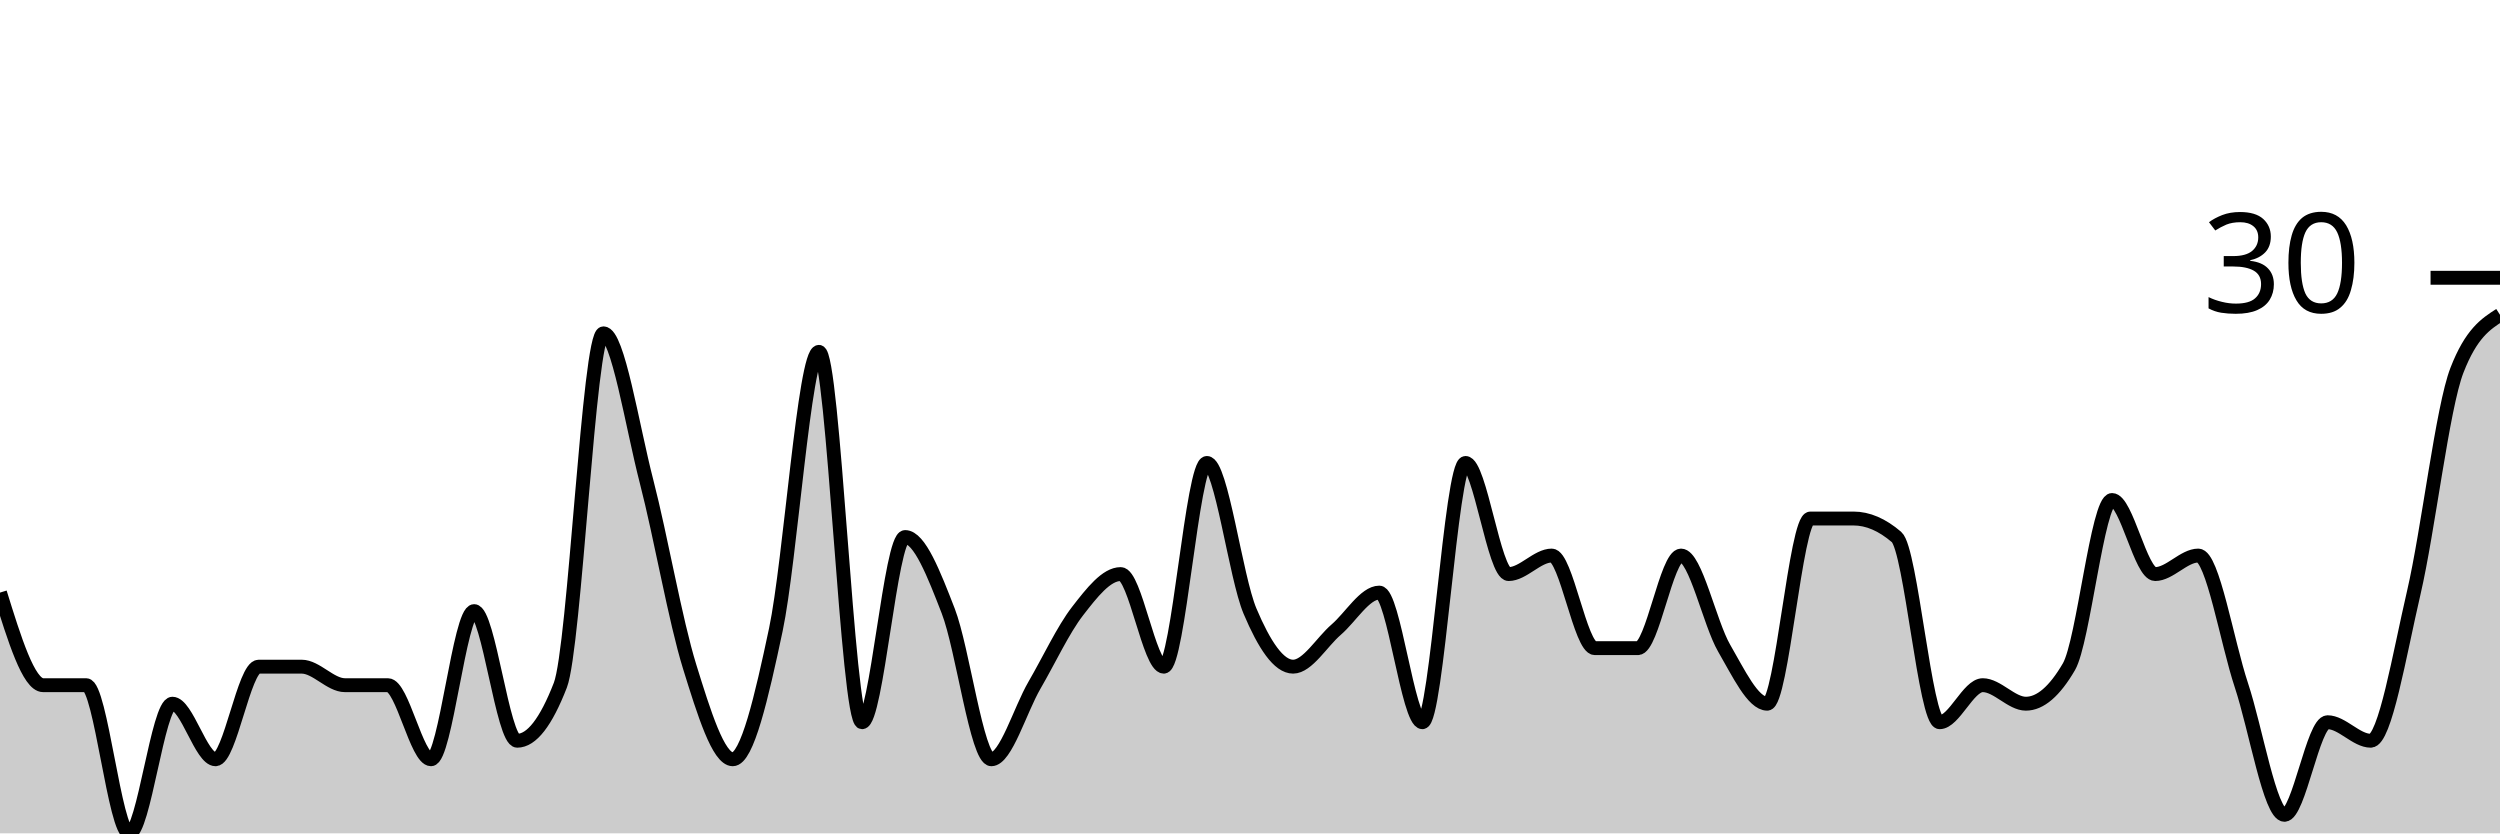
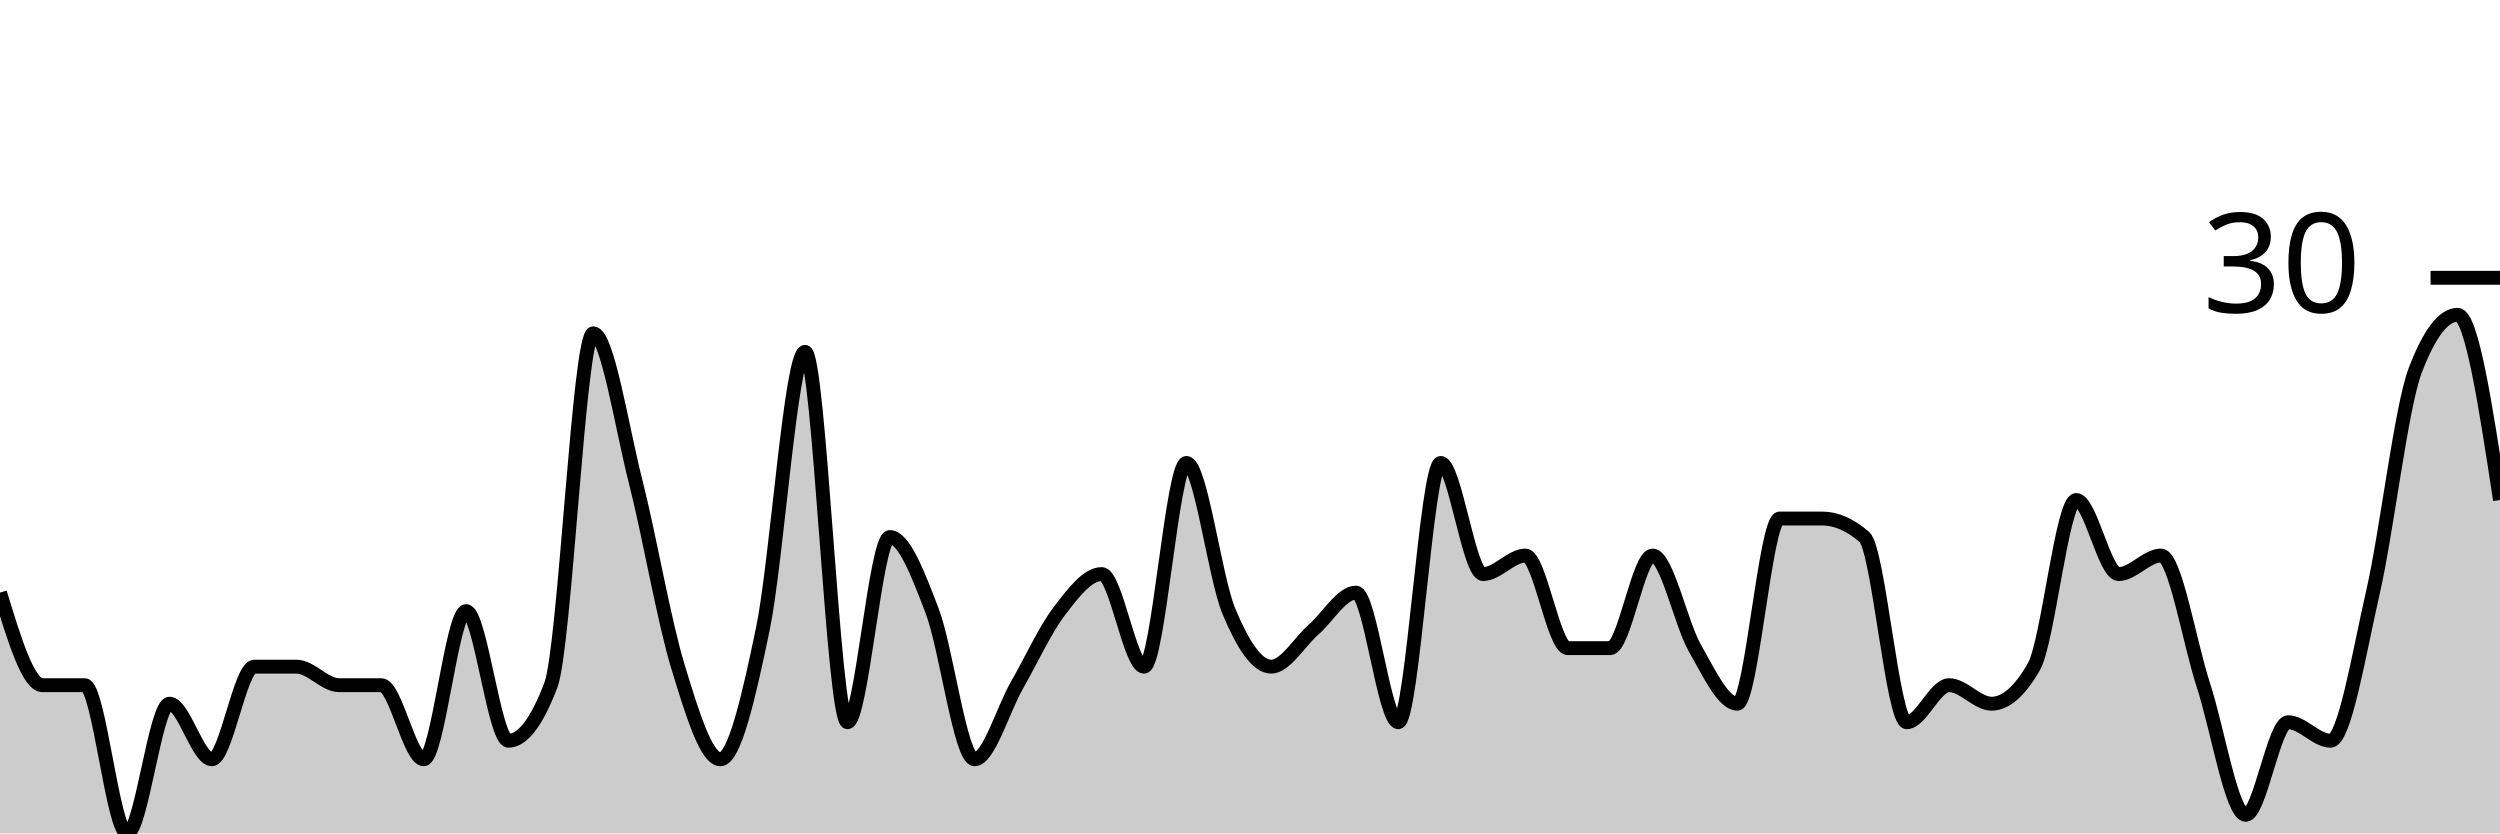
<svg xmlns="http://www.w3.org/2000/svg" viewBox="0 0 180 60">
  <g transform="translate(0,20)">
-     <path class="area" fill="rgba(0, 0, 0, 0.2)" d="M0,22.667C1.034,26,2.069,29.333,3.103,29.333C4.138,29.333,5.172,29.333,6.207,29.333C7.241,29.333,8.276,40,9.31,40C10.345,40,11.379,30.667,12.414,30.667C13.448,30.667,14.483,34.667,15.517,34.667C16.552,34.667,17.586,28,18.621,28C19.655,28,20.69,28,21.724,28C22.759,28,23.793,29.333,24.828,29.333C25.862,29.333,26.897,29.333,27.931,29.333C28.966,29.333,30,34.667,31.034,34.667C32.069,34.667,33.103,24,34.138,24C35.172,24,36.207,33.333,37.241,33.333C38.276,33.333,39.31,32,40.345,29.333C41.379,26.667,42.414,4,43.448,4C44.483,4,45.517,10.667,46.552,14.667C47.586,18.667,48.621,24.667,49.655,28C50.69,31.333,51.724,34.667,52.759,34.667C53.793,34.667,54.828,30.222,55.862,25.333C56.897,20.444,57.931,5.333,58.966,5.333C60,5.333,61.034,32,62.069,32C63.103,32,64.138,18.667,65.172,18.667C66.207,18.667,67.241,21.333,68.276,24C69.31,26.667,70.345,34.667,71.379,34.667C72.414,34.667,73.448,31.111,74.483,29.333C75.517,27.556,76.552,25.333,77.586,24C78.621,22.667,79.655,21.333,80.69,21.333C81.724,21.333,82.759,28,83.793,28C84.828,28,85.862,13.333,86.897,13.333C87.931,13.333,88.966,21.556,90,24C91.034,26.444,92.069,28,93.103,28C94.138,28,95.172,26.222,96.207,25.333C97.241,24.444,98.276,22.667,99.31,22.667C100.345,22.667,101.379,32,102.414,32C103.448,32,104.483,13.333,105.517,13.333C106.552,13.333,107.586,21.333,108.621,21.333C109.655,21.333,110.69,20,111.724,20C112.759,20,113.793,26.667,114.828,26.667C115.862,26.667,116.897,26.667,117.931,26.667C118.966,26.667,120,20,121.034,20C122.069,20,123.103,24.889,124.138,26.667C125.172,28.444,126.207,30.667,127.241,30.667C128.276,30.667,129.31,17.333,130.345,17.333C131.379,17.333,132.414,17.333,133.448,17.333C134.483,17.333,135.517,17.778,136.552,18.667C137.586,19.556,138.621,32,139.655,32C140.69,32,141.724,29.333,142.759,29.333C143.793,29.333,144.828,30.667,145.862,30.667C146.897,30.667,147.931,29.778,148.966,28C150,26.222,151.034,16,152.069,16C153.103,16,154.138,21.333,155.172,21.333C156.207,21.333,157.241,20,158.276,20C159.31,20,160.345,26.222,161.379,29.333C162.414,32.444,163.448,38.667,164.483,38.667C165.517,38.667,166.552,32,167.586,32C168.621,32,169.655,33.333,170.69,33.333C171.724,33.333,172.759,27.111,173.793,22.667C174.828,18.222,175.862,9.333,176.897,6.667C177.931,4,178.966,3.333,180,2.667L180,40C178.966,40,177.931,40,176.897,40C175.862,40,174.828,40,173.793,40C172.759,40,171.724,40,170.69,40C169.655,40,168.621,40,167.586,40C166.552,40,165.517,40,164.483,40C163.448,40,162.414,40,161.379,40C160.345,40,159.31,40,158.276,40C157.241,40,156.207,40,155.172,40C154.138,40,153.103,40,152.069,40C151.034,40,150,40,148.966,40C147.931,40,146.897,40,145.862,40C144.828,40,143.793,40,142.759,40C141.724,40,140.69,40,139.655,40C138.621,40,137.586,40,136.552,40C135.517,40,134.483,40,133.448,40C132.414,40,131.379,40,130.345,40C129.31,40,128.276,40,127.241,40C126.207,40,125.172,40,124.138,40C123.103,40,122.069,40,121.034,40C120,40,118.966,40,117.931,40C116.897,40,115.862,40,114.828,40C113.793,40,112.759,40,111.724,40C110.69,40,109.655,40,108.621,40C107.586,40,106.552,40,105.517,40C104.483,40,103.448,40,102.414,40C101.379,40,100.345,40,99.31,40C98.276,40,97.241,40,96.207,40C95.172,40,94.138,40,93.103,40C92.069,40,91.034,40,90,40C88.966,40,87.931,40,86.897,40C85.862,40,84.828,40,83.793,40C82.759,40,81.724,40,80.69,40C79.655,40,78.621,40,77.586,40C76.552,40,75.517,40,74.483,40C73.448,40,72.414,40,71.379,40C70.345,40,69.31,40,68.276,40C67.241,40,66.207,40,65.172,40C64.138,40,63.103,40,62.069,40C61.034,40,60,40,58.966,40C57.931,40,56.897,40,55.862,40C54.828,40,53.793,40,52.759,40C51.724,40,50.69,40,49.655,40C48.621,40,47.586,40,46.552,40C45.517,40,44.483,40,43.448,40C42.414,40,41.379,40,40.345,40C39.31,40,38.276,40,37.241,40C36.207,40,35.172,40,34.138,40C33.103,40,32.069,40,31.034,40C30,40,28.966,40,27.931,40C26.897,40,25.862,40,24.828,40C23.793,40,22.759,40,21.724,40C20.69,40,19.655,40,18.621,40C17.586,40,16.552,40,15.517,40C14.483,40,13.448,40,12.414,40C11.379,40,10.345,40,9.31,40C8.276,40,7.241,40,6.207,40C5.172,40,4.138,40,3.103,40C2.069,40,1.034,40,0,40Z" />
-     <path class="line" stroke="black" fill="none" d="M0,22.667C1.034,26,2.069,29.333,3.103,29.333C4.138,29.333,5.172,29.333,6.207,29.333C7.241,29.333,8.276,40,9.31,40C10.345,40,11.379,30.667,12.414,30.667C13.448,30.667,14.483,34.667,15.517,34.667C16.552,34.667,17.586,28,18.621,28C19.655,28,20.69,28,21.724,28C22.759,28,23.793,29.333,24.828,29.333C25.862,29.333,26.897,29.333,27.931,29.333C28.966,29.333,30,34.667,31.034,34.667C32.069,34.667,33.103,24,34.138,24C35.172,24,36.207,33.333,37.241,33.333C38.276,33.333,39.31,32,40.345,29.333C41.379,26.667,42.414,4,43.448,4C44.483,4,45.517,10.667,46.552,14.667C47.586,18.667,48.621,24.667,49.655,28C50.69,31.333,51.724,34.667,52.759,34.667C53.793,34.667,54.828,30.222,55.862,25.333C56.897,20.444,57.931,5.333,58.966,5.333C60,5.333,61.034,32,62.069,32C63.103,32,64.138,18.667,65.172,18.667C66.207,18.667,67.241,21.333,68.276,24C69.31,26.667,70.345,34.667,71.379,34.667C72.414,34.667,73.448,31.111,74.483,29.333C75.517,27.556,76.552,25.333,77.586,24C78.621,22.667,79.655,21.333,80.69,21.333C81.724,21.333,82.759,28,83.793,28C84.828,28,85.862,13.333,86.897,13.333C87.931,13.333,88.966,21.556,90,24C91.034,26.444,92.069,28,93.103,28C94.138,28,95.172,26.222,96.207,25.333C97.241,24.444,98.276,22.667,99.31,22.667C100.345,22.667,101.379,32,102.414,32C103.448,32,104.483,13.333,105.517,13.333C106.552,13.333,107.586,21.333,108.621,21.333C109.655,21.333,110.69,20,111.724,20C112.759,20,113.793,26.667,114.828,26.667C115.862,26.667,116.897,26.667,117.931,26.667C118.966,26.667,120,20,121.034,20C122.069,20,123.103,24.889,124.138,26.667C125.172,28.444,126.207,30.667,127.241,30.667C128.276,30.667,129.31,17.333,130.345,17.333C131.379,17.333,132.414,17.333,133.448,17.333C134.483,17.333,135.517,17.778,136.552,18.667C137.586,19.556,138.621,32,139.655,32C140.69,32,141.724,29.333,142.759,29.333C143.793,29.333,144.828,30.667,145.862,30.667C146.897,30.667,147.931,29.778,148.966,28C150,26.222,151.034,16,152.069,16C153.103,16,154.138,21.333,155.172,21.333C156.207,21.333,157.241,20,158.276,20C159.31,20,160.345,26.222,161.379,29.333C162.414,32.444,163.448,38.667,164.483,38.667C165.517,38.667,166.552,32,167.586,32C168.621,32,169.655,33.333,170.69,33.333C171.724,33.333,172.759,27.111,173.793,22.667C174.828,18.222,175.862,9.333,176.897,6.667C177.931,4,178.966,3.333,180,2.667" />
+     <path class="area" fill="rgba(0, 0, 0, 0.2)" d="M0,22.667C1.017,26,2.034,29.333,3.051,29.333C4.068,29.333,5.085,29.333,6.102,29.333C7.119,29.333,8.136,40,9.153,40C10.169,40,11.186,30.667,12.203,30.667C13.22,30.667,14.237,34.667,15.254,34.667C16.271,34.667,17.288,28,18.305,28C19.322,28,20.339,28,21.356,28C22.373,28,23.39,29.333,24.407,29.333C25.424,29.333,26.441,29.333,27.458,29.333C28.475,29.333,29.492,34.667,30.508,34.667C31.525,34.667,32.542,24,33.559,24C34.576,24,35.593,33.333,36.61,33.333C37.627,33.333,38.644,32,39.661,29.333C40.678,26.667,41.695,4,42.712,4C43.729,4,44.746,10.667,45.763,14.667C46.78,18.667,47.797,24.667,48.814,28C49.831,31.333,50.847,34.667,51.864,34.667C52.881,34.667,53.898,30.222,54.915,25.333C55.932,20.444,56.949,5.333,57.966,5.333C58.983,5.333,60,32,61.017,32C62.034,32,63.051,18.667,64.068,18.667C65.085,18.667,66.102,21.333,67.119,24C68.136,26.667,69.153,34.667,70.169,34.667C71.186,34.667,72.203,31.111,73.22,29.333C74.237,27.556,75.254,25.333,76.271,24C77.288,22.667,78.305,21.333,79.322,21.333C80.339,21.333,81.356,28,82.373,28C83.39,28,84.407,13.333,85.424,13.333C86.441,13.333,87.458,21.556,88.475,24C89.492,26.444,90.508,28,91.525,28C92.542,28,93.559,26.222,94.576,25.333C95.593,24.444,96.61,22.667,97.627,22.667C98.644,22.667,99.661,32,100.678,32C101.695,32,102.712,13.333,103.729,13.333C104.746,13.333,105.763,21.333,106.78,21.333C107.797,21.333,108.814,20,109.831,20C110.847,20,111.864,26.667,112.881,26.667C113.898,26.667,114.915,26.667,115.932,26.667C116.949,26.667,117.966,20,118.983,20C120,20,121.017,24.889,122.034,26.667C123.051,28.444,124.068,30.667,125.085,30.667C126.102,30.667,127.119,17.333,128.136,17.333C129.153,17.333,130.169,17.333,131.186,17.333C132.203,17.333,133.22,17.778,134.237,18.667C135.254,19.556,136.271,32,137.288,32C138.305,32,139.322,29.333,140.339,29.333C141.356,29.333,142.373,30.667,143.39,30.667C144.407,30.667,145.424,29.778,146.441,28C147.458,26.222,148.475,16,149.492,16C150.508,16,151.525,21.333,152.542,21.333C153.559,21.333,154.576,20,155.593,20C156.61,20,157.627,26.222,158.644,29.333C159.661,32.444,160.678,38.667,161.695,38.667C162.712,38.667,163.729,32,164.746,32C165.763,32,166.78,33.333,167.797,33.333C168.814,33.333,169.831,27.111,170.847,22.667C171.864,18.222,172.881,9.333,173.898,6.667C174.915,4,175.932,2.667,176.949,2.667C177.966,2.667,178.983,9.333,180,16L180,40C178.983,40,177.966,40,176.949,40C175.932,40,174.915,40,173.898,40C172.881,40,171.864,40,170.847,40C169.831,40,168.814,40,167.797,40C166.78,40,165.763,40,164.746,40C163.729,40,162.712,40,161.695,40C160.678,40,159.661,40,158.644,40C157.627,40,156.61,40,155.593,40C154.576,40,153.559,40,152.542,40C151.525,40,150.508,40,149.492,40C148.475,40,147.458,40,146.441,40C145.424,40,144.407,40,143.39,40C142.373,40,141.356,40,140.339,40C139.322,40,138.305,40,137.288,40C136.271,40,135.254,40,134.237,40C133.22,40,132.203,40,131.186,40C130.169,40,129.153,40,128.136,40C127.119,40,126.102,40,125.085,40C124.068,40,123.051,40,122.034,40C121.017,40,120,40,118.983,40C117.966,40,116.949,40,115.932,40C114.915,40,113.898,40,112.881,40C111.864,40,110.847,40,109.831,40C108.814,40,107.797,40,106.78,40C105.763,40,104.746,40,103.729,40C102.712,40,101.695,40,100.678,40C99.661,40,98.644,40,97.627,40C96.61,40,95.593,40,94.576,40C93.559,40,92.542,40,91.525,40C90.508,40,89.492,40,88.475,40C87.458,40,86.441,40,85.424,40C84.407,40,83.39,40,82.373,40C81.356,40,80.339,40,79.322,40C78.305,40,77.288,40,76.271,40C75.254,40,74.237,40,73.22,40C72.203,40,71.186,40,70.169,40C69.153,40,68.136,40,67.119,40C66.102,40,65.085,40,64.068,40C63.051,40,62.034,40,61.017,40C60,40,58.983,40,57.966,40C56.949,40,55.932,40,54.915,40C53.898,40,52.881,40,51.864,40C50.847,40,49.831,40,48.814,40C47.797,40,46.78,40,45.763,40C44.746,40,43.729,40,42.712,40C41.695,40,40.678,40,39.661,40C38.644,40,37.627,40,36.61,40C35.593,40,34.576,40,33.559,40C32.542,40,31.525,40,30.508,40C29.492,40,28.475,40,27.458,40C26.441,40,25.424,40,24.407,40C23.39,40,22.373,40,21.356,40C20.339,40,19.322,40,18.305,40C17.288,40,16.271,40,15.254,40C14.237,40,13.22,40,12.203,40C11.186,40,10.169,40,9.153,40C8.136,40,7.119,40,6.102,40C5.085,40,4.068,40,3.051,40C2.034,40,1.017,40,0,40Z" />
+     <path class="line" stroke="black" fill="none" d="M0,22.667C1.017,26,2.034,29.333,3.051,29.333C4.068,29.333,5.085,29.333,6.102,29.333C7.119,29.333,8.136,40,9.153,40C10.169,40,11.186,30.667,12.203,30.667C13.22,30.667,14.237,34.667,15.254,34.667C16.271,34.667,17.288,28,18.305,28C19.322,28,20.339,28,21.356,28C22.373,28,23.39,29.333,24.407,29.333C25.424,29.333,26.441,29.333,27.458,29.333C28.475,29.333,29.492,34.667,30.508,34.667C31.525,34.667,32.542,24,33.559,24C34.576,24,35.593,33.333,36.61,33.333C37.627,33.333,38.644,32,39.661,29.333C40.678,26.667,41.695,4,42.712,4C43.729,4,44.746,10.667,45.763,14.667C46.78,18.667,47.797,24.667,48.814,28C49.831,31.333,50.847,34.667,51.864,34.667C52.881,34.667,53.898,30.222,54.915,25.333C55.932,20.444,56.949,5.333,57.966,5.333C58.983,5.333,60,32,61.017,32C62.034,32,63.051,18.667,64.068,18.667C65.085,18.667,66.102,21.333,67.119,24C68.136,26.667,69.153,34.667,70.169,34.667C71.186,34.667,72.203,31.111,73.22,29.333C74.237,27.556,75.254,25.333,76.271,24C77.288,22.667,78.305,21.333,79.322,21.333C80.339,21.333,81.356,28,82.373,28C83.39,28,84.407,13.333,85.424,13.333C86.441,13.333,87.458,21.556,88.475,24C89.492,26.444,90.508,28,91.525,28C92.542,28,93.559,26.222,94.576,25.333C95.593,24.444,96.61,22.667,97.627,22.667C98.644,22.667,99.661,32,100.678,32C101.695,32,102.712,13.333,103.729,13.333C104.746,13.333,105.763,21.333,106.78,21.333C107.797,21.333,108.814,20,109.831,20C110.847,20,111.864,26.667,112.881,26.667C113.898,26.667,114.915,26.667,115.932,26.667C116.949,26.667,117.966,20,118.983,20C120,20,121.017,24.889,122.034,26.667C123.051,28.444,124.068,30.667,125.085,30.667C126.102,30.667,127.119,17.333,128.136,17.333C129.153,17.333,130.169,17.333,131.186,17.333C132.203,17.333,133.22,17.778,134.237,18.667C135.254,19.556,136.271,32,137.288,32C138.305,32,139.322,29.333,140.339,29.333C141.356,29.333,142.373,30.667,143.39,30.667C144.407,30.667,145.424,29.778,146.441,28C147.458,26.222,148.475,16,149.492,16C150.508,16,151.525,21.333,152.542,21.333C153.559,21.333,154.576,20,155.593,20C156.61,20,157.627,26.222,158.644,29.333C159.661,32.444,160.678,38.667,161.695,38.667C162.712,38.667,163.729,32,164.746,32C165.763,32,166.78,33.333,167.797,33.333C168.814,33.333,169.831,27.111,170.847,22.667C171.864,18.222,172.881,9.333,173.898,6.667C174.915,4,175.932,2.667,176.949,2.667C177.966,2.667,178.983,9.333,180,16" />
    <path class="axis-ceiling" stroke-width="1" stroke="black" fill="none" d="M175,0L180,0" />
    <text class="axis-ceiling-label" font-family="sans-serif" text-anchor="end" font-size="10px" x="170" y="2.5">30</text>
  </g>
</svg>
